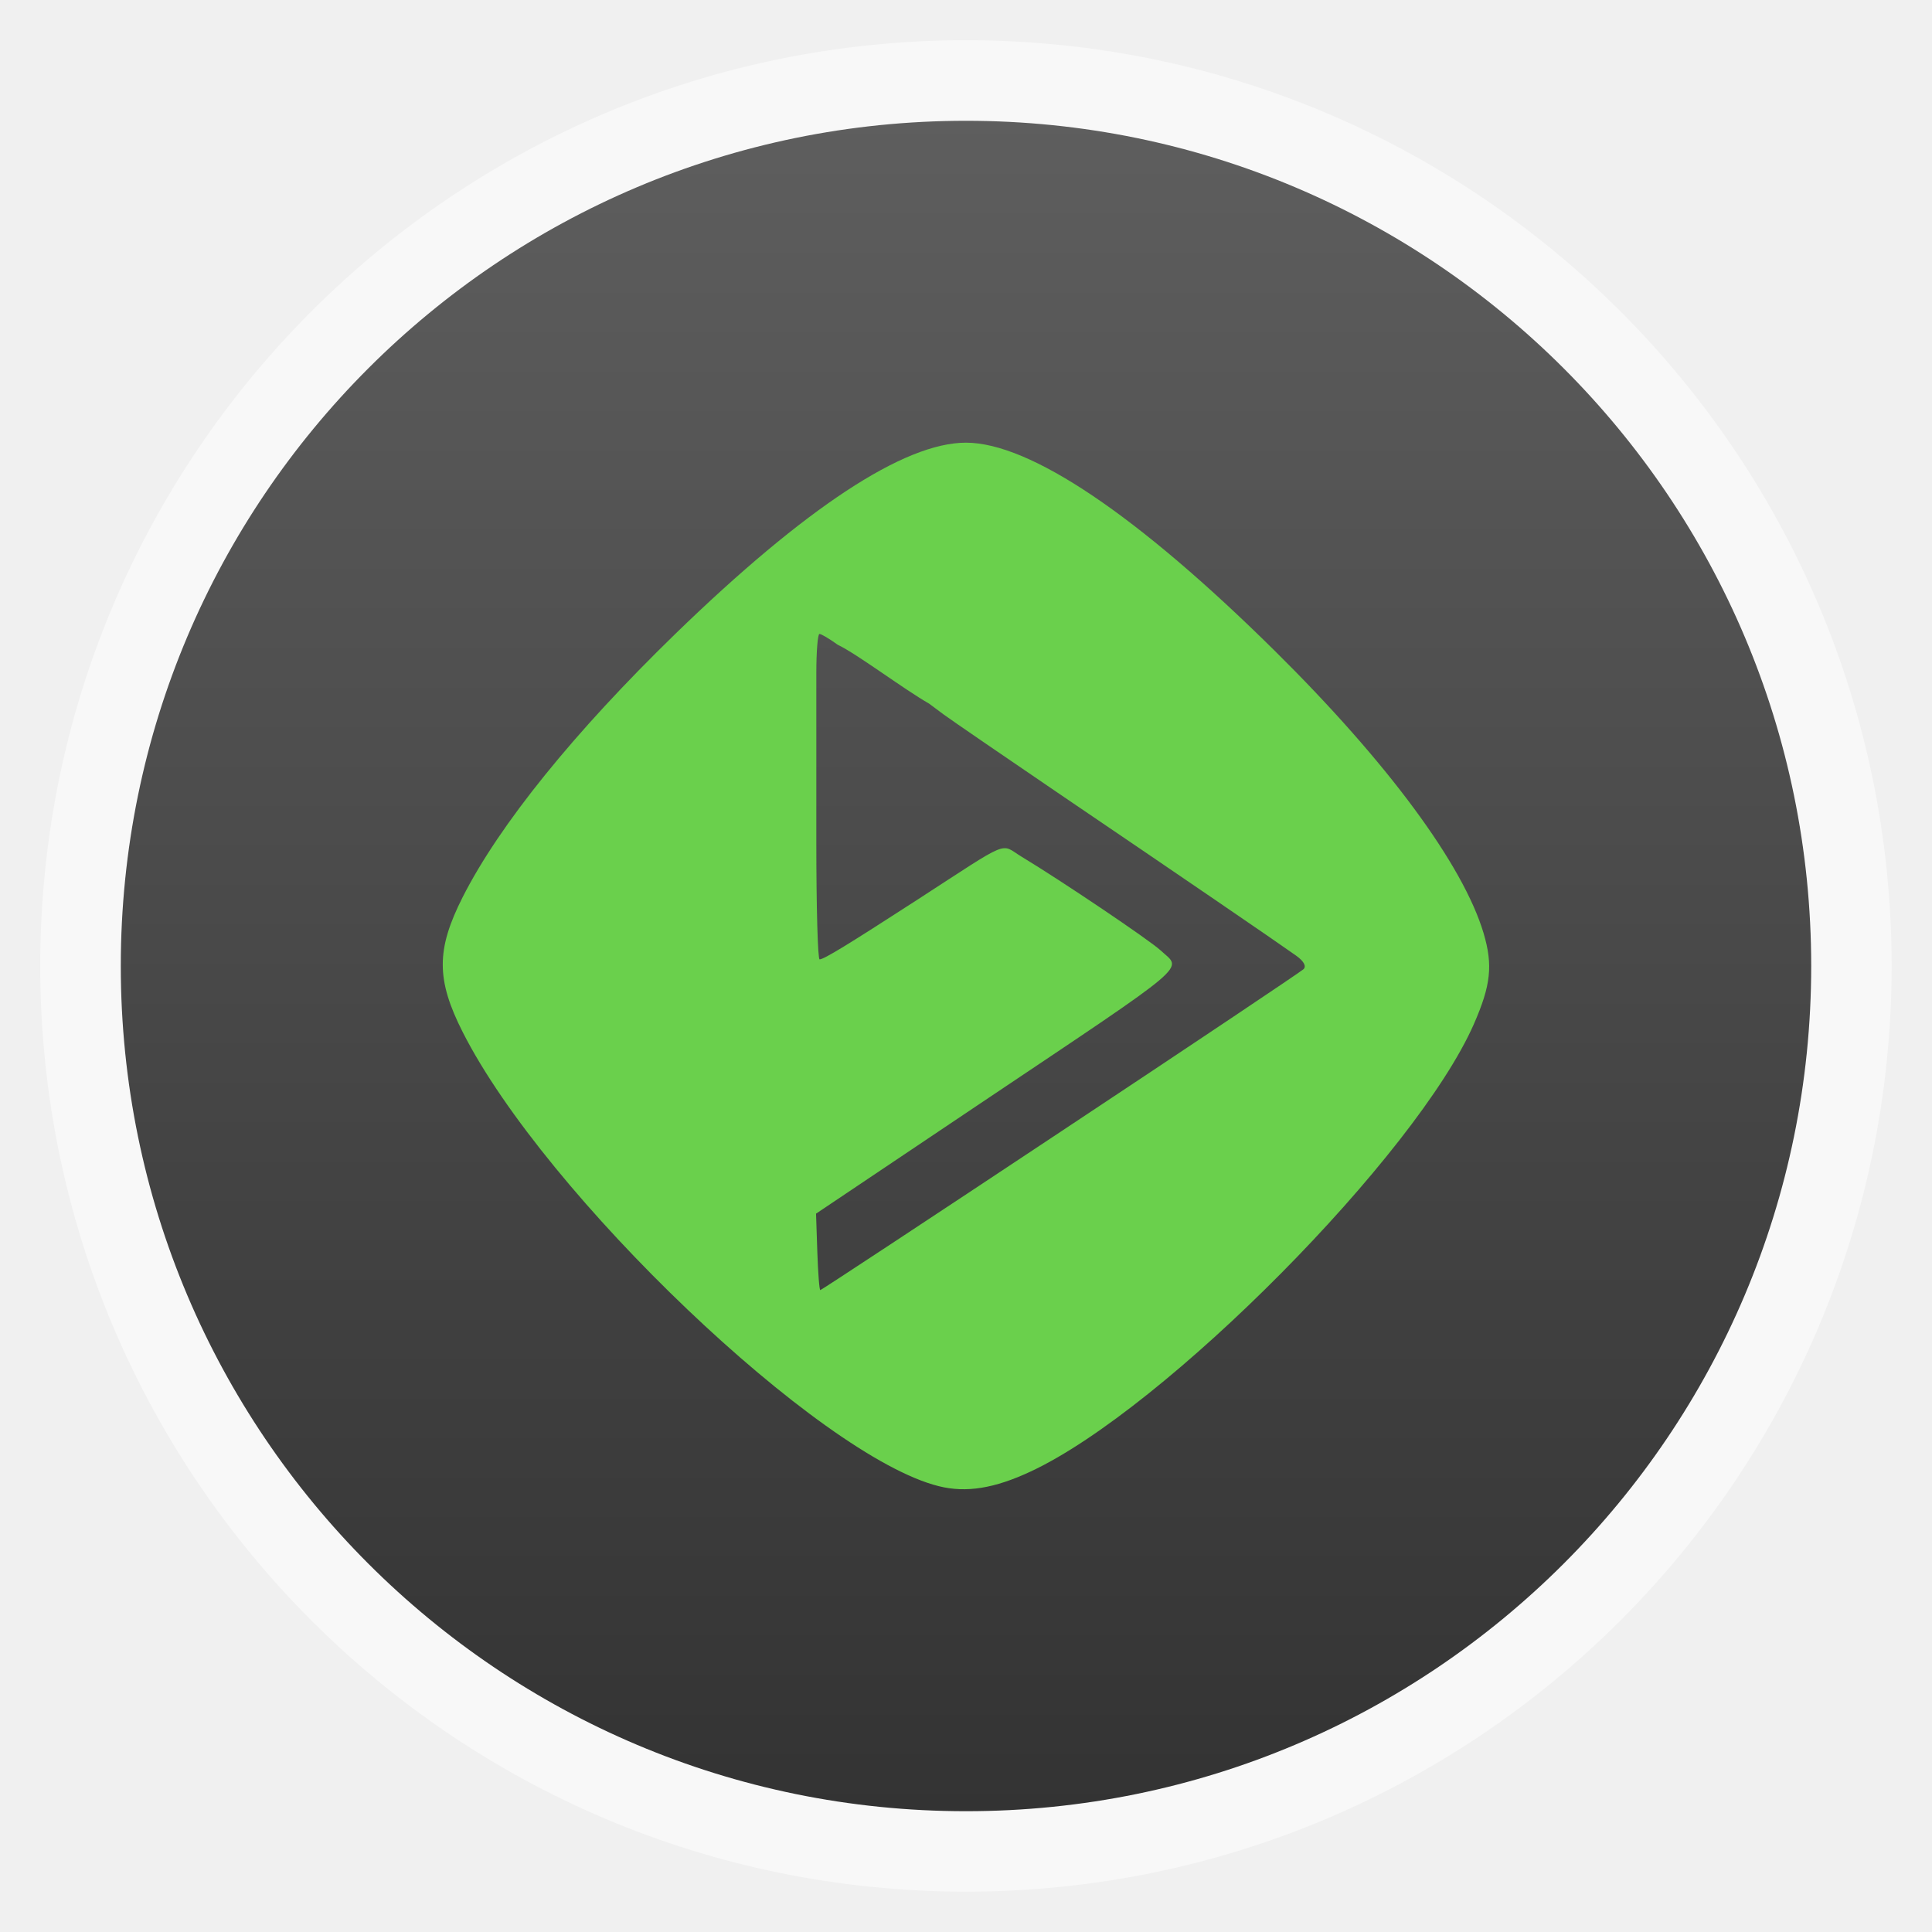
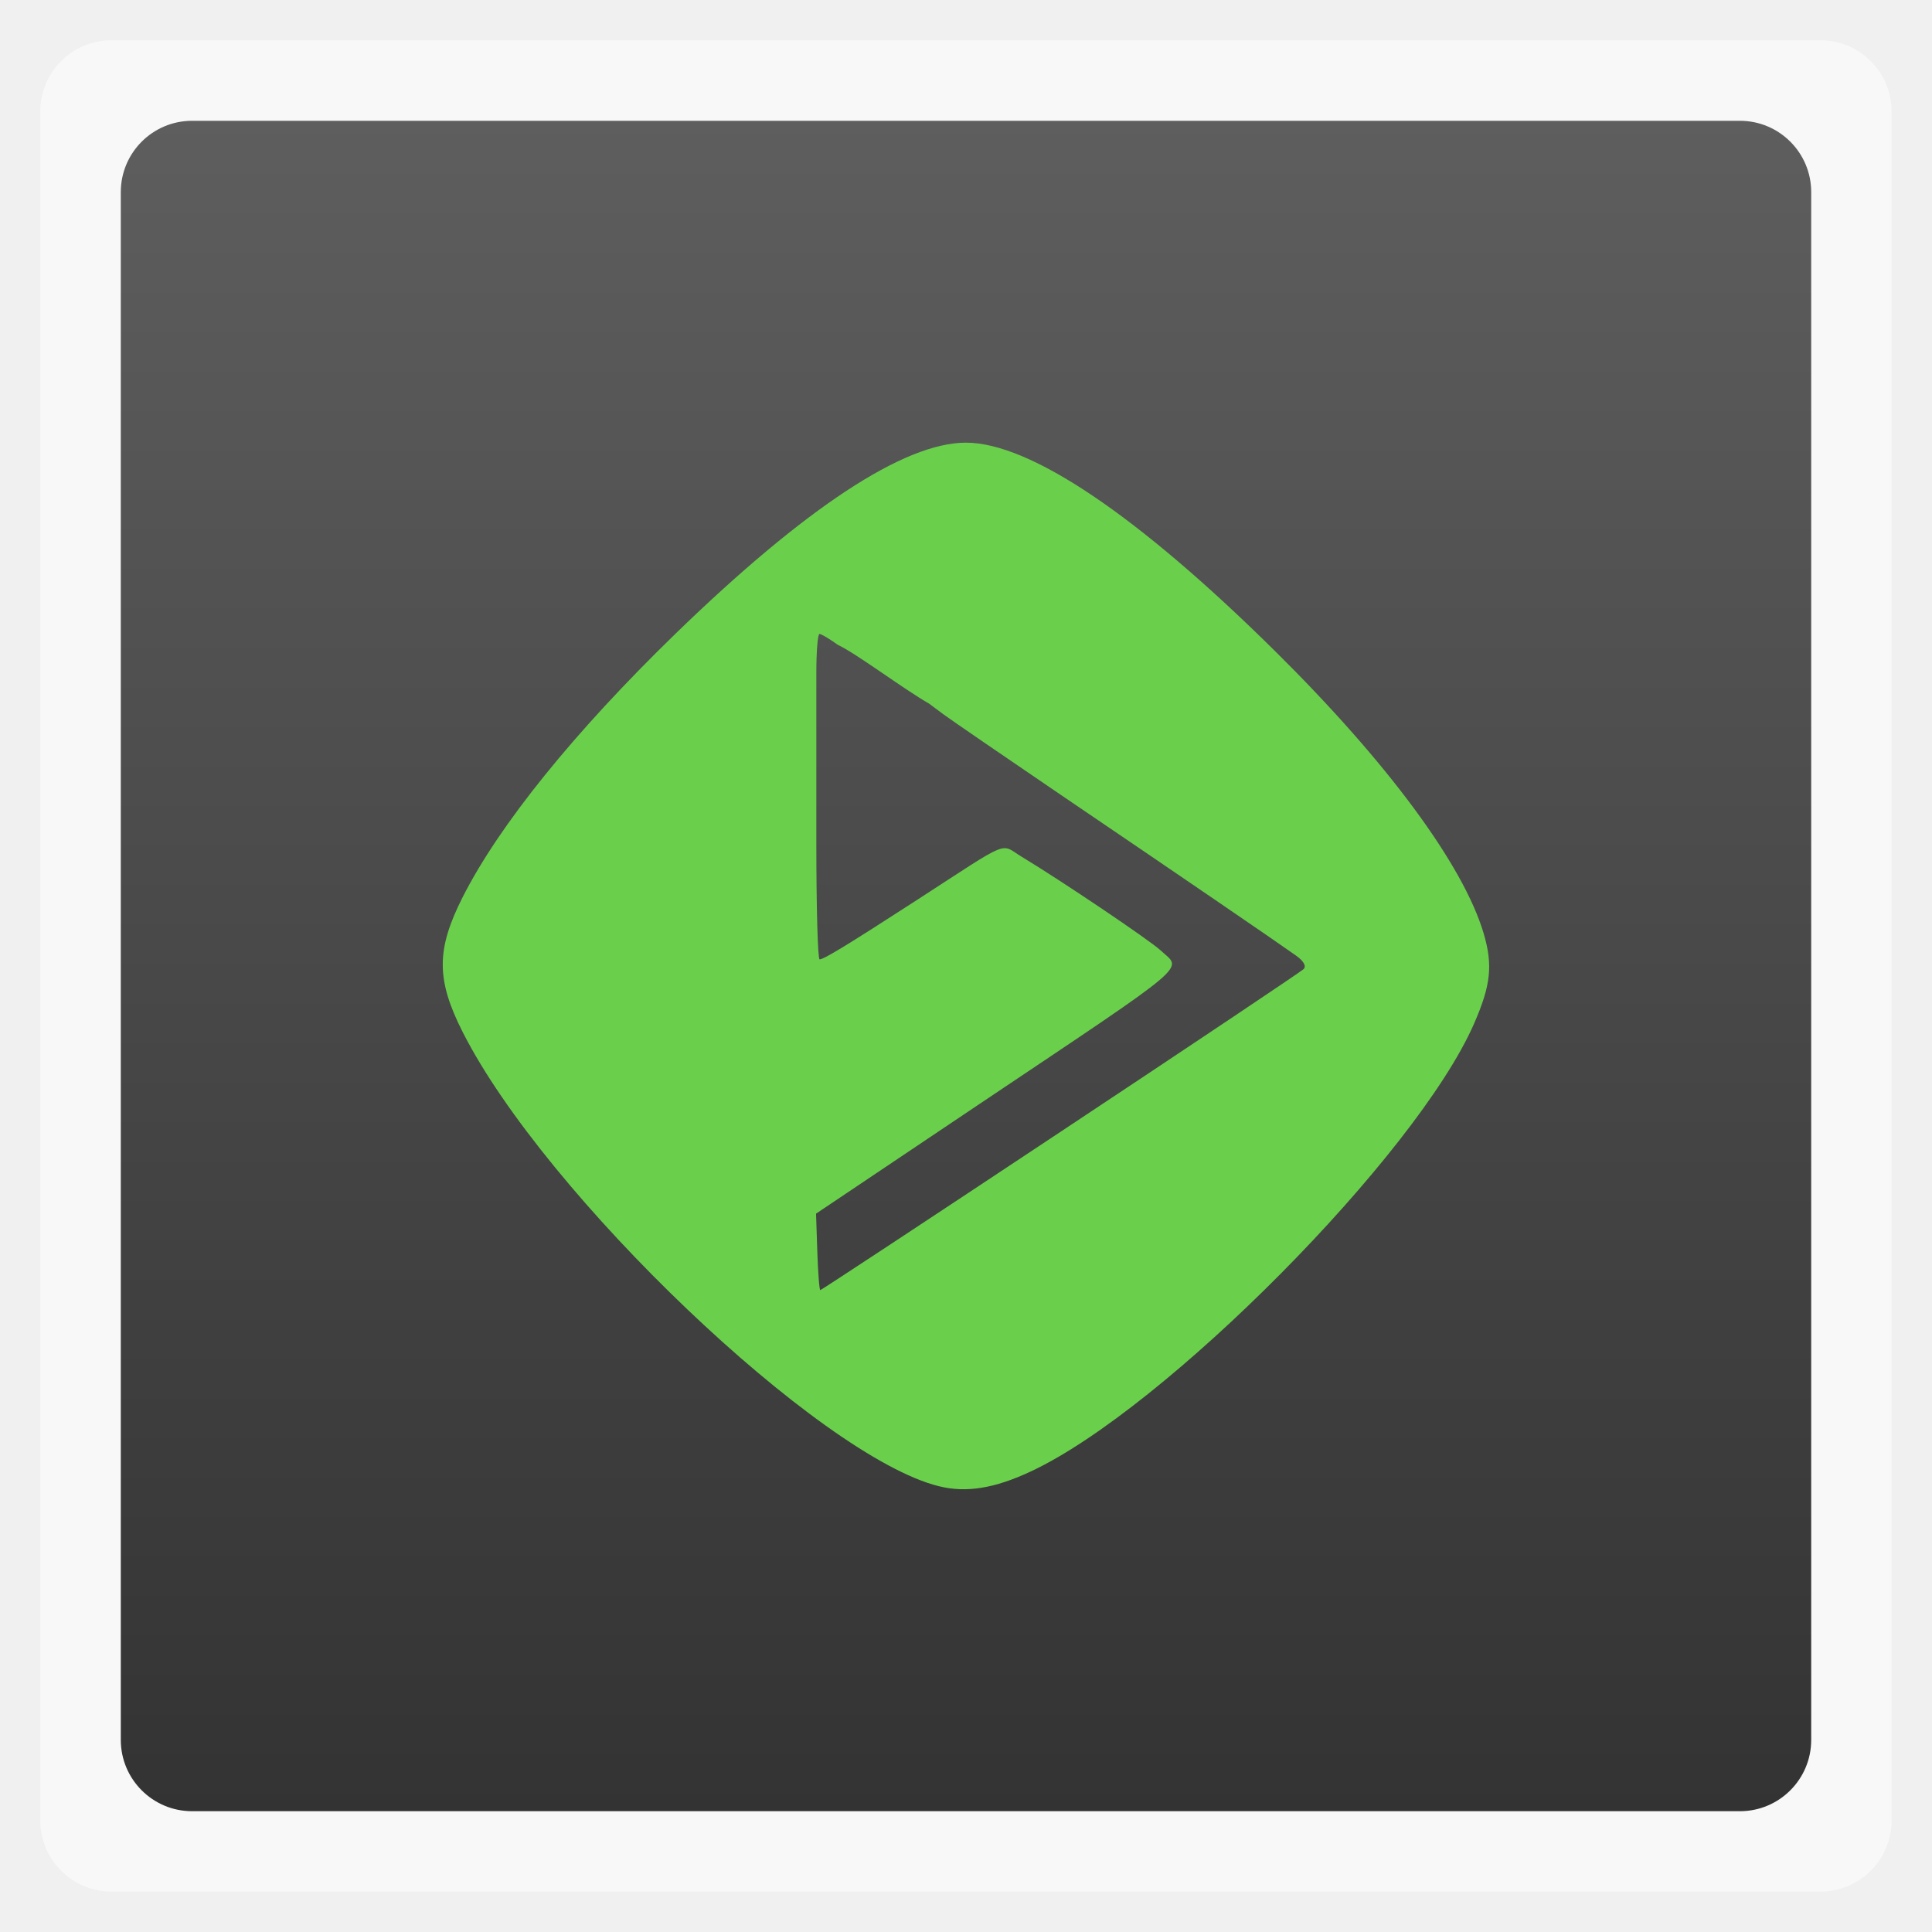
<svg xmlns="http://www.w3.org/2000/svg" xmlns:xlink="http://www.w3.org/1999/xlink" width="48" viewBox="0 0 13.547 13.547" height="48">
  <defs>
    <linearGradient id="linearGradient4460">
      <stop offset="0" style="stop-color:#333" />
      <stop offset="1" style="stop-color:#5e5e5e" />
    </linearGradient>
    <linearGradient gradientTransform="matrix(1.10529 0 0 1.10529 -134.2844 -295.7736)" xlink:href="#linearGradient4460" id="linearGradient3002" y1="279.096" y2="268.33" gradientUnits="userSpaceOnUse" x2="0" />
  </defs>
  <g style="fill-rule:evenodd">
-     <rect width="12.982" x=".282" y=".282" rx="6.491" height="12.982" style="opacity:.5;fill:#fff" />
-     <rect width="11.853" x=".847" y=".847" rx="5.926" height="11.853" style="fill:url(#linearGradient3002)" />
+     <rect width="12.982" x=".282" y=".282" rx="0.5" height="12.982" style="opacity:.5;fill:#fff" />
+     <rect width="11.853" x=".847" y=".847" rx="0.5" height="11.853" style="fill:url(#linearGradient3002)" />
  </g>
  <path style="fill:none" d="m 20.775,5.157 c 0.072,-0.04 0.155,-0.063 0.243,-0.063 l 0,0 0,0 0.73,0 c 0.275,0 0.496,0.221 0.496,0.496 l 0,0.835 c 0,0.275 -0.221,0.496 -0.496,0.496 l -0.73,0 c -0.089,0 -0.172,-0.023 -0.243,-0.063" />
  <path style="fill:#6ad04c" d="M 6.583,10.421 C 5.749,10.215 3.823,8.378 3.245,7.238 3.058,6.869 3.058,6.659 3.244,6.291 3.502,5.782 4.028,5.132 4.735,4.445 5.647,3.56 6.34,3.104 6.773,3.104 c 0.449,0 1.204,0.509 2.165,1.459 0.791,0.782 1.322,1.501 1.465,1.981 0.066,0.224 0.051,0.364 -0.068,0.636 C 9.932,8.098 8.167,9.88 7.227,10.318 6.973,10.437 6.774,10.469 6.583,10.421 z M 7.435,7.937 C 8.354,7.328 9.121,6.814 9.14,6.796 c 0.022,-0.021 0.002,-0.057 -0.053,-0.096 C 8.954,6.605 8.253,6.126 7.442,5.576 7.045,5.306 6.673,5.051 6.617,5.01 L 6.515,4.934 C 6.332,4.829 6.009,4.585 5.874,4.521 5.816,4.479 5.758,4.445 5.746,4.445 c -0.012,0 -0.022,0.123 -0.022,0.274 0,0.501 -2.197e-4,0.812 0,1.191 0,0.449 0.01,0.817 0.023,0.817 0.03,0 0.195,-0.101 0.682,-0.416 0.671,-0.435 0.58,-0.397 0.734,-0.304 0.285,0.172 0.897,0.585 0.975,0.657 0.151,0.141 0.247,0.06 -1.267,1.075 l -1.149,0.771 0.009,0.268 c 0.005,0.147 0.014,0.268 0.021,0.268 0.007,0 0.764,-0.499 1.683,-1.109 z" />
</svg>
